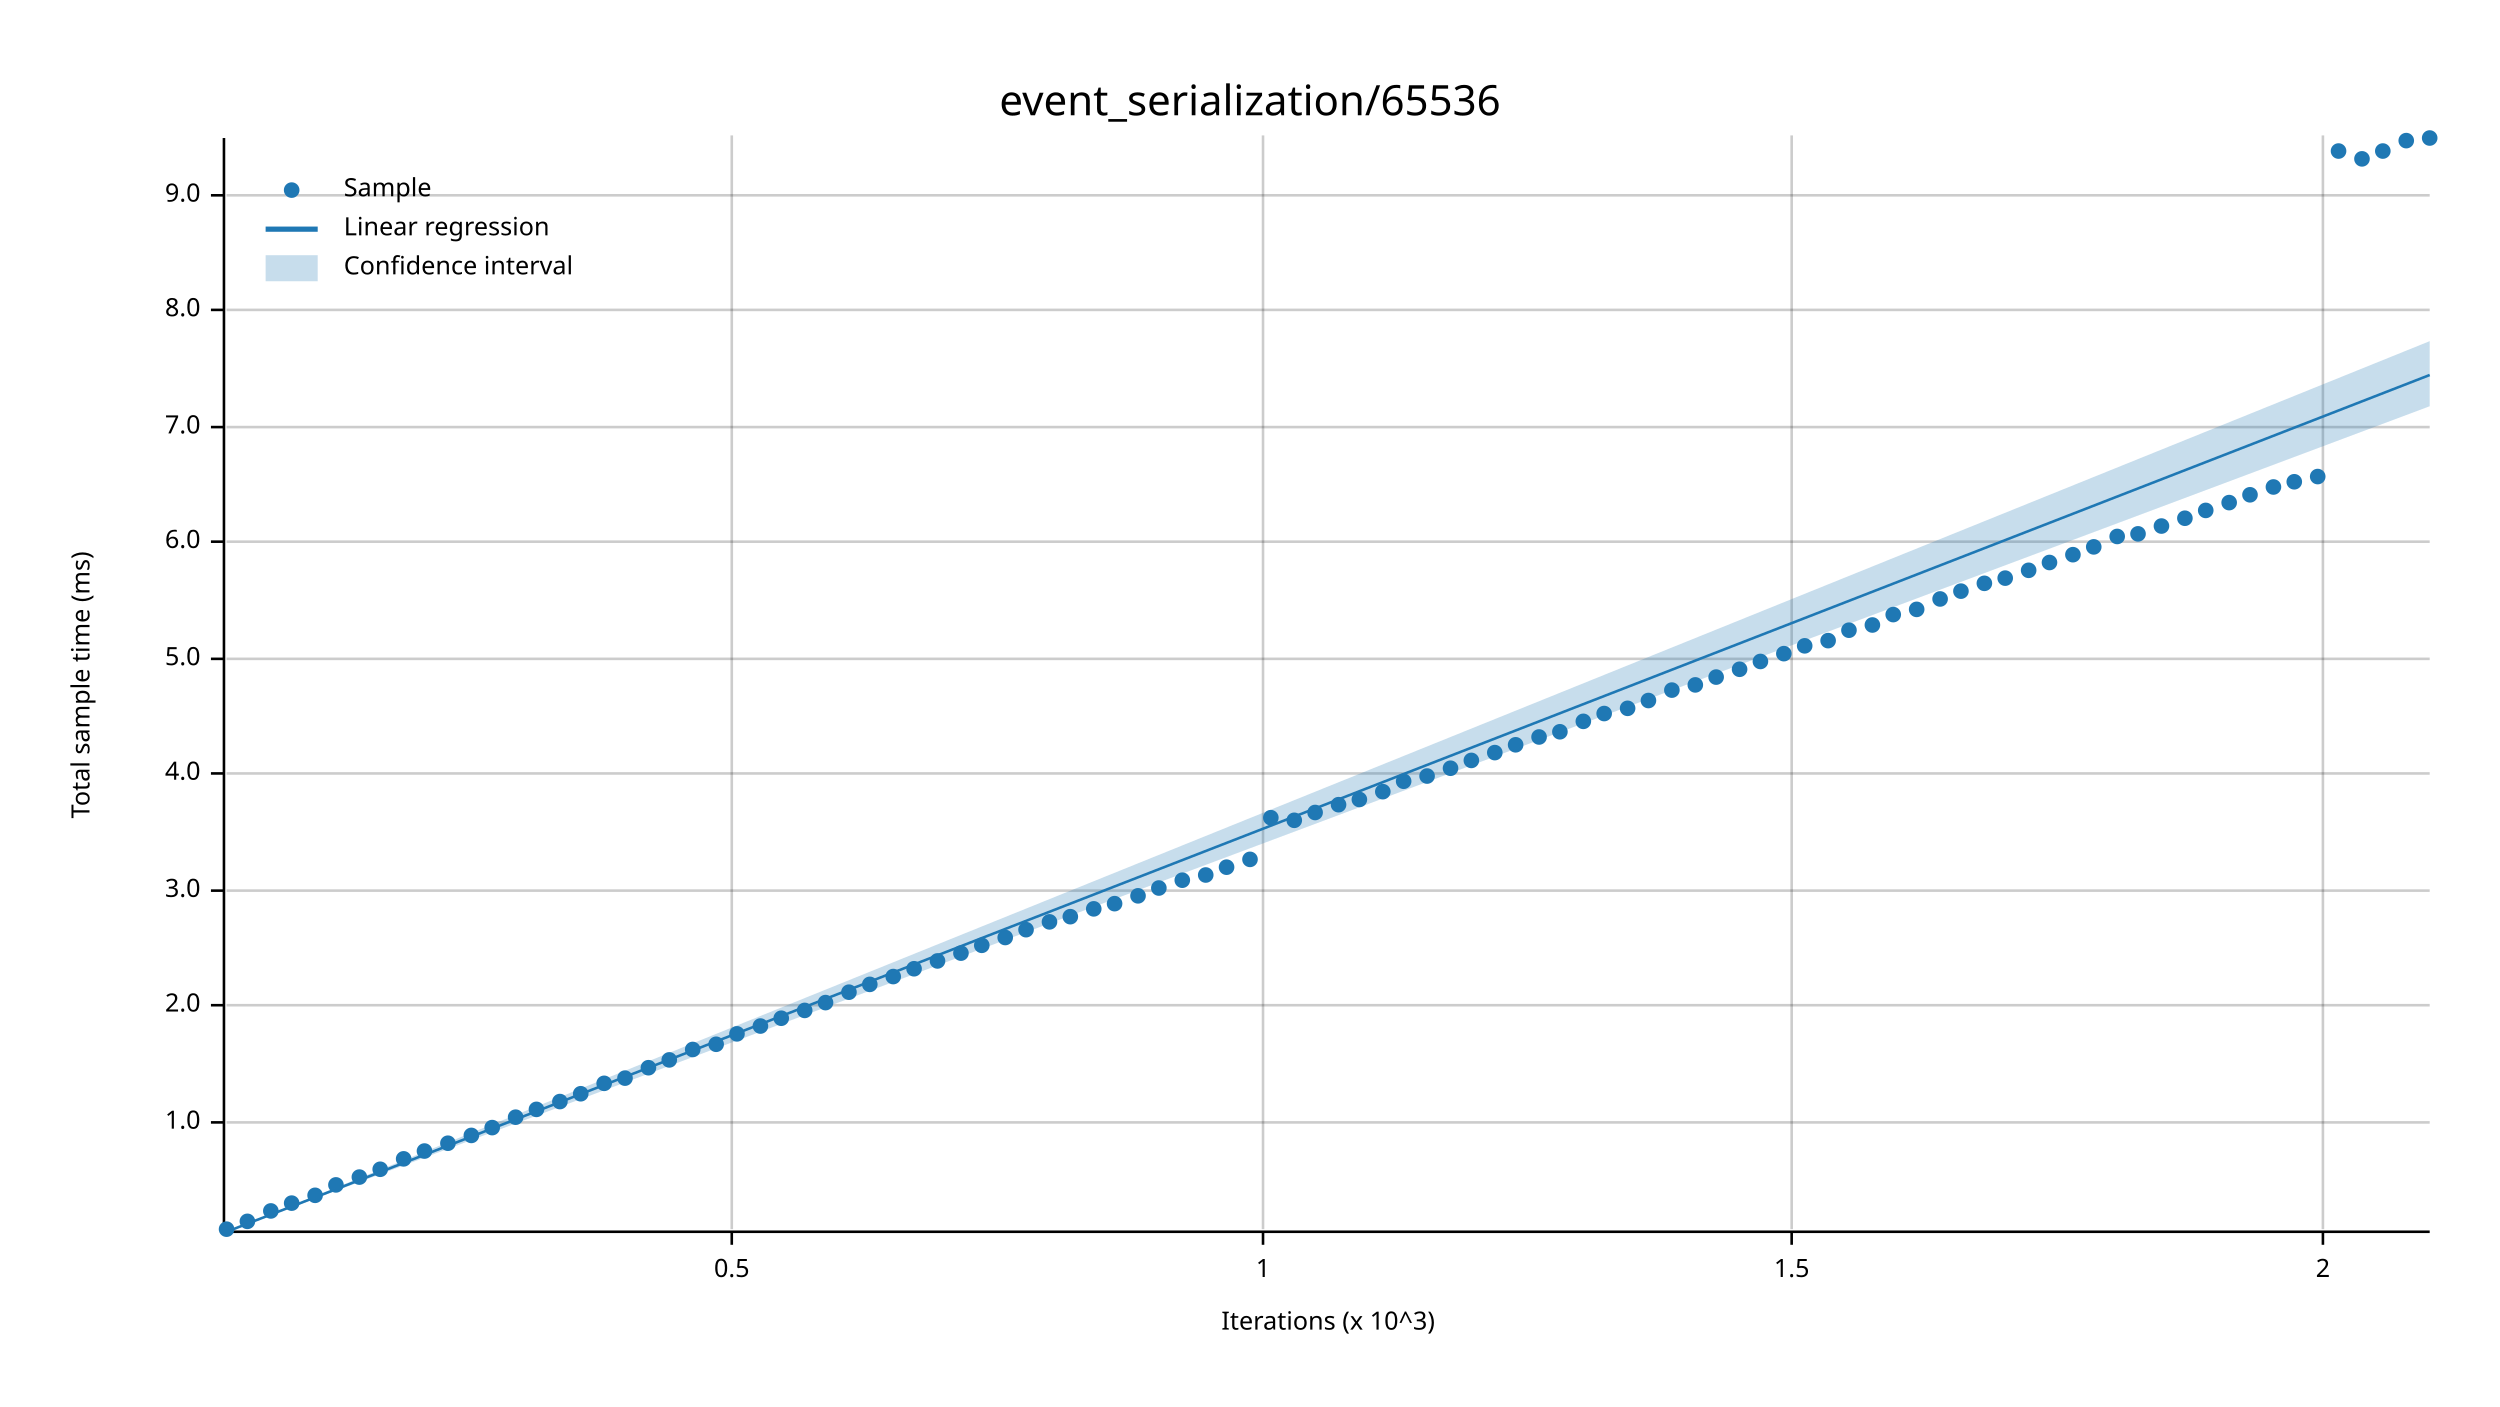
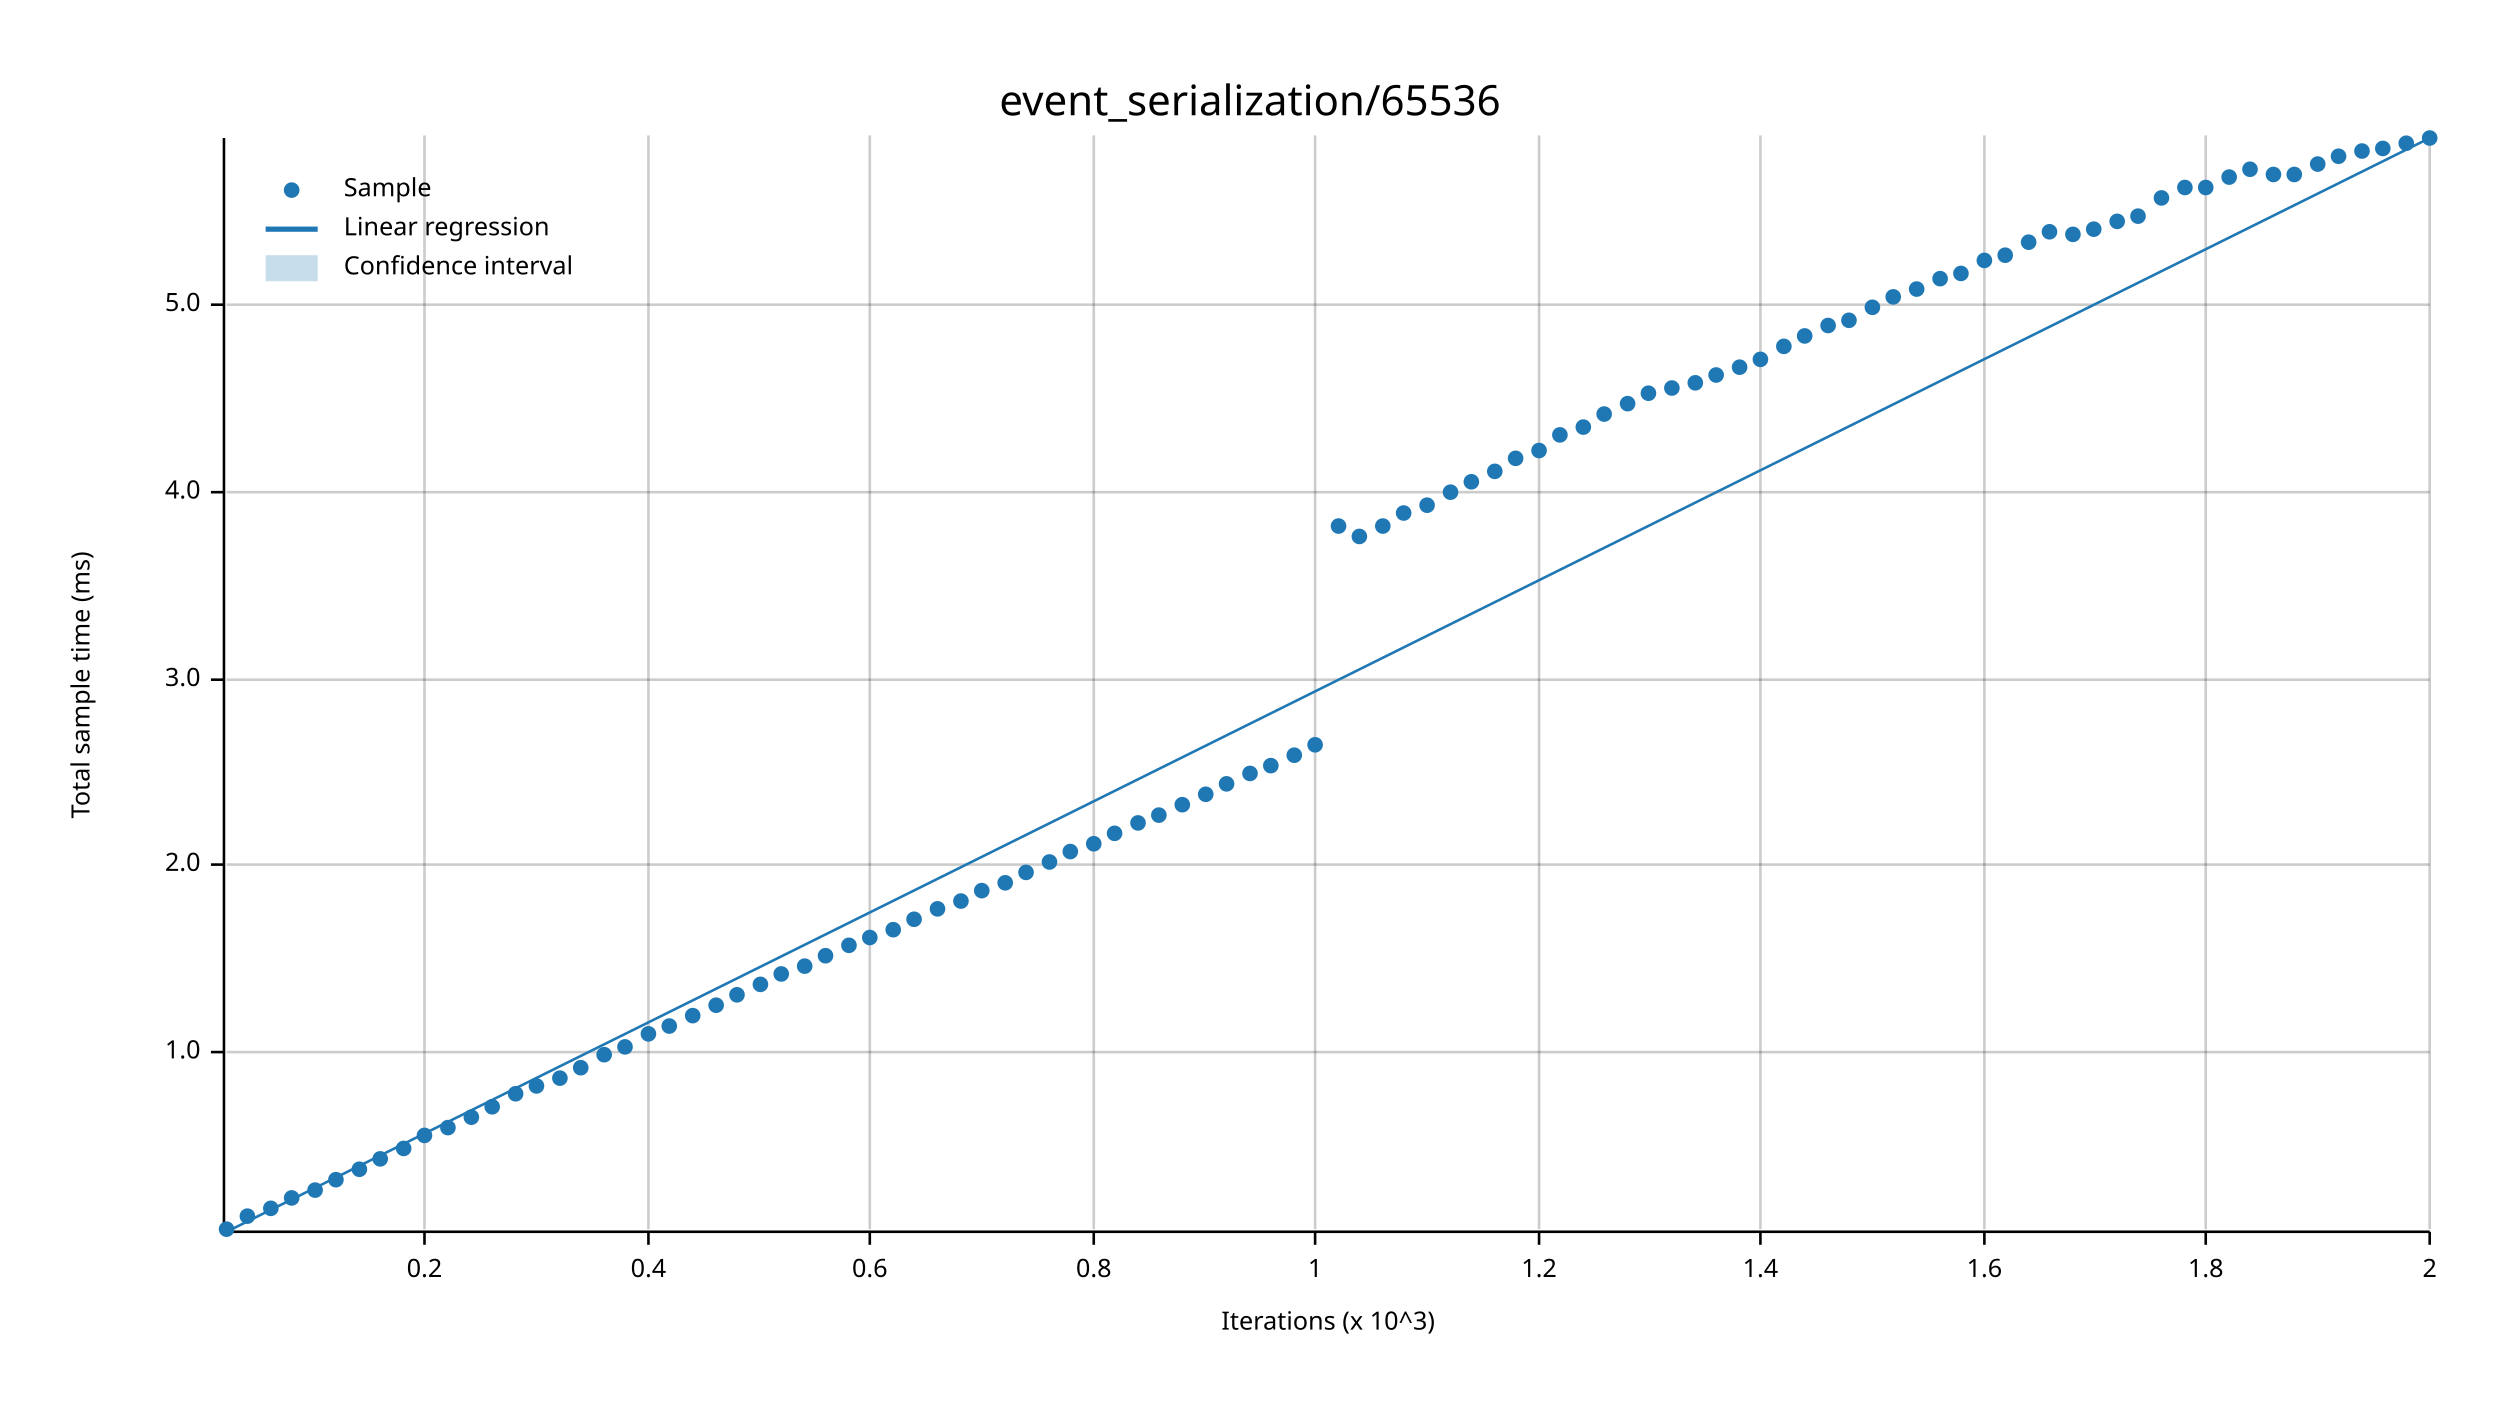
<svg xmlns="http://www.w3.org/2000/svg" width="960" height="540" viewBox="0 0 960 540">
  <text x="480" y="32" dy="0.76em" text-anchor="middle" font-family="sans-serif" font-size="16.129" opacity="1" fill="#000000">
event_serialization/65536
</text>
  <text x="27" y="263" dy="0.76em" text-anchor="middle" font-family="sans-serif" font-size="9.677" opacity="1" fill="#000000" transform="rotate(270, 27, 263)">
Total sample time (ms)
</text>
  <text x="510" y="513" dy="-0.5ex" text-anchor="middle" font-family="sans-serif" font-size="9.677" opacity="1" fill="#000000">
Iterations (x 10^3)
</text>
-   <line opacity="0.2" stroke="#000000" stroke-width="1" x1="281" y1="472" x2="281" y2="52" />
-   <line opacity="0.2" stroke="#000000" stroke-width="1" x1="485" y1="472" x2="485" y2="52" />
-   <line opacity="0.2" stroke="#000000" stroke-width="1" x1="688" y1="472" x2="688" y2="52" />
-   <line opacity="0.2" stroke="#000000" stroke-width="1" x1="892" y1="472" x2="892" y2="52" />
-   <line opacity="0.2" stroke="#000000" stroke-width="1" x1="87" y1="431" x2="933" y2="431" />
-   <line opacity="0.2" stroke="#000000" stroke-width="1" x1="87" y1="386" x2="933" y2="386" />
-   <line opacity="0.2" stroke="#000000" stroke-width="1" x1="87" y1="342" x2="933" y2="342" />
-   <line opacity="0.2" stroke="#000000" stroke-width="1" x1="87" y1="297" x2="933" y2="297" />
-   <line opacity="0.2" stroke="#000000" stroke-width="1" x1="87" y1="253" x2="933" y2="253" />
-   <line opacity="0.2" stroke="#000000" stroke-width="1" x1="87" y1="208" x2="933" y2="208" />
-   <line opacity="0.2" stroke="#000000" stroke-width="1" x1="87" y1="164" x2="933" y2="164" />
-   <line opacity="0.2" stroke="#000000" stroke-width="1" x1="87" y1="119" x2="933" y2="119" />
-   <line opacity="0.2" stroke="#000000" stroke-width="1" x1="87" y1="75" x2="933" y2="75" />
+   <line opacity="0.2" stroke="#000000" stroke-width="1" x1="163" y1="472" x2="163" y2="52" />
+   <line opacity="0.2" stroke="#000000" stroke-width="1" x1="249" y1="472" x2="249" y2="52" />
+   <line opacity="0.2" stroke="#000000" stroke-width="1" x1="334" y1="472" x2="334" y2="52" />
+   <line opacity="0.2" stroke="#000000" stroke-width="1" x1="420" y1="472" x2="420" y2="52" />
+   <line opacity="0.2" stroke="#000000" stroke-width="1" x1="505" y1="472" x2="505" y2="52" />
+   <line opacity="0.2" stroke="#000000" stroke-width="1" x1="591" y1="472" x2="591" y2="52" />
+   <line opacity="0.2" stroke="#000000" stroke-width="1" x1="676" y1="472" x2="676" y2="52" />
+   <line opacity="0.2" stroke="#000000" stroke-width="1" x1="762" y1="472" x2="762" y2="52" />
+   <line opacity="0.2" stroke="#000000" stroke-width="1" x1="847" y1="472" x2="847" y2="52" />
+   <line opacity="0.2" stroke="#000000" stroke-width="1" x1="933" y1="472" x2="933" y2="52" />
+   <line opacity="0.2" stroke="#000000" stroke-width="1" x1="87" y1="404" x2="933" y2="404" />
+   <line opacity="0.2" stroke="#000000" stroke-width="1" x1="87" y1="332" x2="933" y2="332" />
+   <line opacity="0.2" stroke="#000000" stroke-width="1" x1="87" y1="261" x2="933" y2="261" />
+   <line opacity="0.2" stroke="#000000" stroke-width="1" x1="87" y1="189" x2="933" y2="189" />
+   <line opacity="0.2" stroke="#000000" stroke-width="1" x1="87" y1="117" x2="933" y2="117" />
  <polyline fill="none" opacity="1" stroke="#000000" stroke-width="1" points="86,53 86,473 " />
-   <text x="77" y="431" dy="0.5ex" text-anchor="end" font-family="sans-serif" font-size="9.677" opacity="1" fill="#000000">
+   <text x="77" y="404" dy="0.5ex" text-anchor="end" font-family="sans-serif" font-size="9.677" opacity="1" fill="#000000">
1.0
</text>
-   <polyline fill="none" opacity="1" stroke="#000000" stroke-width="1" points="81,431 86,431 " />
-   <text x="77" y="386" dy="0.5ex" text-anchor="end" font-family="sans-serif" font-size="9.677" opacity="1" fill="#000000">
+   <polyline fill="none" opacity="1" stroke="#000000" stroke-width="1" points="81,404 86,404 " />
+   <text x="77" y="332" dy="0.5ex" text-anchor="end" font-family="sans-serif" font-size="9.677" opacity="1" fill="#000000">
2.0
</text>
-   <polyline fill="none" opacity="1" stroke="#000000" stroke-width="1" points="81,386 86,386 " />
-   <text x="77" y="342" dy="0.5ex" text-anchor="end" font-family="sans-serif" font-size="9.677" opacity="1" fill="#000000">
+   <polyline fill="none" opacity="1" stroke="#000000" stroke-width="1" points="81,332 86,332 " />
+   <text x="77" y="261" dy="0.5ex" text-anchor="end" font-family="sans-serif" font-size="9.677" opacity="1" fill="#000000">
3.0
</text>
-   <polyline fill="none" opacity="1" stroke="#000000" stroke-width="1" points="81,342 86,342 " />
-   <text x="77" y="297" dy="0.5ex" text-anchor="end" font-family="sans-serif" font-size="9.677" opacity="1" fill="#000000">
+   <polyline fill="none" opacity="1" stroke="#000000" stroke-width="1" points="81,261 86,261 " />
+   <text x="77" y="189" dy="0.5ex" text-anchor="end" font-family="sans-serif" font-size="9.677" opacity="1" fill="#000000">
4.0
</text>
-   <polyline fill="none" opacity="1" stroke="#000000" stroke-width="1" points="81,297 86,297 " />
-   <text x="77" y="253" dy="0.5ex" text-anchor="end" font-family="sans-serif" font-size="9.677" opacity="1" fill="#000000">
+   <polyline fill="none" opacity="1" stroke="#000000" stroke-width="1" points="81,189 86,189 " />
+   <text x="77" y="117" dy="0.5ex" text-anchor="end" font-family="sans-serif" font-size="9.677" opacity="1" fill="#000000">
5.0
</text>
-   <polyline fill="none" opacity="1" stroke="#000000" stroke-width="1" points="81,253 86,253 " />
-   <text x="77" y="208" dy="0.5ex" text-anchor="end" font-family="sans-serif" font-size="9.677" opacity="1" fill="#000000">
- 6.0
- </text>
-   <polyline fill="none" opacity="1" stroke="#000000" stroke-width="1" points="81,208 86,208 " />
-   <text x="77" y="164" dy="0.5ex" text-anchor="end" font-family="sans-serif" font-size="9.677" opacity="1" fill="#000000">
- 7.0
- </text>
-   <polyline fill="none" opacity="1" stroke="#000000" stroke-width="1" points="81,164 86,164 " />
-   <text x="77" y="119" dy="0.5ex" text-anchor="end" font-family="sans-serif" font-size="9.677" opacity="1" fill="#000000">
- 8.0
- </text>
-   <polyline fill="none" opacity="1" stroke="#000000" stroke-width="1" points="81,119 86,119 " />
-   <text x="77" y="75" dy="0.5ex" text-anchor="end" font-family="sans-serif" font-size="9.677" opacity="1" fill="#000000">
- 9.0
- </text>
-   <polyline fill="none" opacity="1" stroke="#000000" stroke-width="1" points="81,75 86,75 " />
+   <polyline fill="none" opacity="1" stroke="#000000" stroke-width="1" points="81,117 86,117 " />
  <polyline fill="none" opacity="1" stroke="#000000" stroke-width="1" points="87,473 933,473 " />
-   <text x="281" y="483" dy="0.76em" text-anchor="middle" font-family="sans-serif" font-size="9.677" opacity="1" fill="#000000">
- 0.5
- </text>
-   <polyline fill="none" opacity="1" stroke="#000000" stroke-width="1" points="281,473 281,478 " />
-   <text x="485" y="483" dy="0.76em" text-anchor="middle" font-family="sans-serif" font-size="9.677" opacity="1" fill="#000000">
+   <text x="163" y="483" dy="0.76em" text-anchor="middle" font-family="sans-serif" font-size="9.677" opacity="1" fill="#000000">
+ 0.2
+ </text>
+   <polyline fill="none" opacity="1" stroke="#000000" stroke-width="1" points="163,473 163,478 " />
+   <text x="249" y="483" dy="0.76em" text-anchor="middle" font-family="sans-serif" font-size="9.677" opacity="1" fill="#000000">
+ 0.4
+ </text>
+   <polyline fill="none" opacity="1" stroke="#000000" stroke-width="1" points="249,473 249,478 " />
+   <text x="334" y="483" dy="0.76em" text-anchor="middle" font-family="sans-serif" font-size="9.677" opacity="1" fill="#000000">
+ 0.6
+ </text>
+   <polyline fill="none" opacity="1" stroke="#000000" stroke-width="1" points="334,473 334,478 " />
+   <text x="420" y="483" dy="0.76em" text-anchor="middle" font-family="sans-serif" font-size="9.677" opacity="1" fill="#000000">
+ 0.8
+ </text>
+   <polyline fill="none" opacity="1" stroke="#000000" stroke-width="1" points="420,473 420,478 " />
+   <text x="505" y="483" dy="0.76em" text-anchor="middle" font-family="sans-serif" font-size="9.677" opacity="1" fill="#000000">
1
</text>
-   <polyline fill="none" opacity="1" stroke="#000000" stroke-width="1" points="485,473 485,478 " />
-   <text x="688" y="483" dy="0.76em" text-anchor="middle" font-family="sans-serif" font-size="9.677" opacity="1" fill="#000000">
- 1.5
- </text>
-   <polyline fill="none" opacity="1" stroke="#000000" stroke-width="1" points="688,473 688,478 " />
-   <text x="892" y="483" dy="0.76em" text-anchor="middle" font-family="sans-serif" font-size="9.677" opacity="1" fill="#000000">
+   <polyline fill="none" opacity="1" stroke="#000000" stroke-width="1" points="505,473 505,478 " />
+   <text x="591" y="483" dy="0.76em" text-anchor="middle" font-family="sans-serif" font-size="9.677" opacity="1" fill="#000000">
+ 1.2
+ </text>
+   <polyline fill="none" opacity="1" stroke="#000000" stroke-width="1" points="591,473 591,478 " />
+   <text x="676" y="483" dy="0.76em" text-anchor="middle" font-family="sans-serif" font-size="9.677" opacity="1" fill="#000000">
+ 1.4
+ </text>
+   <polyline fill="none" opacity="1" stroke="#000000" stroke-width="1" points="676,473 676,478 " />
+   <text x="762" y="483" dy="0.76em" text-anchor="middle" font-family="sans-serif" font-size="9.677" opacity="1" fill="#000000">
+ 1.6
+ </text>
+   <polyline fill="none" opacity="1" stroke="#000000" stroke-width="1" points="762,473 762,478 " />
+   <text x="847" y="483" dy="0.76em" text-anchor="middle" font-family="sans-serif" font-size="9.677" opacity="1" fill="#000000">
+ 1.8
+ </text>
+   <polyline fill="none" opacity="1" stroke="#000000" stroke-width="1" points="847,473 847,478 " />
+   <text x="933" y="483" dy="0.76em" text-anchor="middle" font-family="sans-serif" font-size="9.677" opacity="1" fill="#000000">
2
</text>
-   <polyline fill="none" opacity="1" stroke="#000000" stroke-width="1" points="892,473 892,478 " />
+   <polyline fill="none" opacity="1" stroke="#000000" stroke-width="1" points="933,473 933,478 " />
  <circle cx="87" cy="472" r="3" opacity="1" fill="#1F78B4" stroke="none" stroke-width="1" />
-   <circle cx="95" cy="469" r="3" opacity="1" fill="#1F78B4" stroke="none" stroke-width="1" />
-   <circle cx="104" cy="465" r="3" opacity="1" fill="#1F78B4" stroke="none" stroke-width="1" />
-   <circle cx="112" cy="462" r="3" opacity="1" fill="#1F78B4" stroke="none" stroke-width="1" />
-   <circle cx="121" cy="459" r="3" opacity="1" fill="#1F78B4" stroke="none" stroke-width="1" />
-   <circle cx="129" cy="455" r="3" opacity="1" fill="#1F78B4" stroke="none" stroke-width="1" />
-   <circle cx="138" cy="452" r="3" opacity="1" fill="#1F78B4" stroke="none" stroke-width="1" />
-   <circle cx="146" cy="449" r="3" opacity="1" fill="#1F78B4" stroke="none" stroke-width="1" />
-   <circle cx="155" cy="445" r="3" opacity="1" fill="#1F78B4" stroke="none" stroke-width="1" />
-   <circle cx="163" cy="442" r="3" opacity="1" fill="#1F78B4" stroke="none" stroke-width="1" />
-   <circle cx="172" cy="439" r="3" opacity="1" fill="#1F78B4" stroke="none" stroke-width="1" />
-   <circle cx="181" cy="436" r="3" opacity="1" fill="#1F78B4" stroke="none" stroke-width="1" />
-   <circle cx="189" cy="433" r="3" opacity="1" fill="#1F78B4" stroke="none" stroke-width="1" />
-   <circle cx="198" cy="429" r="3" opacity="1" fill="#1F78B4" stroke="none" stroke-width="1" />
-   <circle cx="206" cy="426" r="3" opacity="1" fill="#1F78B4" stroke="none" stroke-width="1" />
-   <circle cx="215" cy="423" r="3" opacity="1" fill="#1F78B4" stroke="none" stroke-width="1" />
-   <circle cx="223" cy="420" r="3" opacity="1" fill="#1F78B4" stroke="none" stroke-width="1" />
-   <circle cx="232" cy="416" r="3" opacity="1" fill="#1F78B4" stroke="none" stroke-width="1" />
-   <circle cx="240" cy="414" r="3" opacity="1" fill="#1F78B4" stroke="none" stroke-width="1" />
-   <circle cx="249" cy="410" r="3" opacity="1" fill="#1F78B4" stroke="none" stroke-width="1" />
-   <circle cx="257" cy="407" r="3" opacity="1" fill="#1F78B4" stroke="none" stroke-width="1" />
-   <circle cx="266" cy="403" r="3" opacity="1" fill="#1F78B4" stroke="none" stroke-width="1" />
-   <circle cx="275" cy="401" r="3" opacity="1" fill="#1F78B4" stroke="none" stroke-width="1" />
-   <circle cx="283" cy="397" r="3" opacity="1" fill="#1F78B4" stroke="none" stroke-width="1" />
-   <circle cx="292" cy="394" r="3" opacity="1" fill="#1F78B4" stroke="none" stroke-width="1" />
-   <circle cx="300" cy="391" r="3" opacity="1" fill="#1F78B4" stroke="none" stroke-width="1" />
-   <circle cx="309" cy="388" r="3" opacity="1" fill="#1F78B4" stroke="none" stroke-width="1" />
-   <circle cx="317" cy="385" r="3" opacity="1" fill="#1F78B4" stroke="none" stroke-width="1" />
-   <circle cx="326" cy="381" r="3" opacity="1" fill="#1F78B4" stroke="none" stroke-width="1" />
-   <circle cx="334" cy="378" r="3" opacity="1" fill="#1F78B4" stroke="none" stroke-width="1" />
-   <circle cx="343" cy="375" r="3" opacity="1" fill="#1F78B4" stroke="none" stroke-width="1" />
-   <circle cx="351" cy="372" r="3" opacity="1" fill="#1F78B4" stroke="none" stroke-width="1" />
-   <circle cx="360" cy="369" r="3" opacity="1" fill="#1F78B4" stroke="none" stroke-width="1" />
-   <circle cx="369" cy="366" r="3" opacity="1" fill="#1F78B4" stroke="none" stroke-width="1" />
-   <circle cx="377" cy="363" r="3" opacity="1" fill="#1F78B4" stroke="none" stroke-width="1" />
-   <circle cx="386" cy="360" r="3" opacity="1" fill="#1F78B4" stroke="none" stroke-width="1" />
-   <circle cx="394" cy="357" r="3" opacity="1" fill="#1F78B4" stroke="none" stroke-width="1" />
-   <circle cx="403" cy="354" r="3" opacity="1" fill="#1F78B4" stroke="none" stroke-width="1" />
-   <circle cx="411" cy="352" r="3" opacity="1" fill="#1F78B4" stroke="none" stroke-width="1" />
-   <circle cx="420" cy="349" r="3" opacity="1" fill="#1F78B4" stroke="none" stroke-width="1" />
-   <circle cx="428" cy="347" r="3" opacity="1" fill="#1F78B4" stroke="none" stroke-width="1" />
-   <circle cx="437" cy="344" r="3" opacity="1" fill="#1F78B4" stroke="none" stroke-width="1" />
-   <circle cx="445" cy="341" r="3" opacity="1" fill="#1F78B4" stroke="none" stroke-width="1" />
-   <circle cx="454" cy="338" r="3" opacity="1" fill="#1F78B4" stroke="none" stroke-width="1" />
-   <circle cx="463" cy="336" r="3" opacity="1" fill="#1F78B4" stroke="none" stroke-width="1" />
-   <circle cx="471" cy="333" r="3" opacity="1" fill="#1F78B4" stroke="none" stroke-width="1" />
-   <circle cx="480" cy="330" r="3" opacity="1" fill="#1F78B4" stroke="none" stroke-width="1" />
-   <circle cx="488" cy="314" r="3" opacity="1" fill="#1F78B4" stroke="none" stroke-width="1" />
-   <circle cx="497" cy="315" r="3" opacity="1" fill="#1F78B4" stroke="none" stroke-width="1" />
-   <circle cx="505" cy="312" r="3" opacity="1" fill="#1F78B4" stroke="none" stroke-width="1" />
-   <circle cx="514" cy="309" r="3" opacity="1" fill="#1F78B4" stroke="none" stroke-width="1" />
-   <circle cx="522" cy="307" r="3" opacity="1" fill="#1F78B4" stroke="none" stroke-width="1" />
-   <circle cx="531" cy="304" r="3" opacity="1" fill="#1F78B4" stroke="none" stroke-width="1" />
-   <circle cx="539" cy="300" r="3" opacity="1" fill="#1F78B4" stroke="none" stroke-width="1" />
-   <circle cx="548" cy="298" r="3" opacity="1" fill="#1F78B4" stroke="none" stroke-width="1" />
-   <circle cx="557" cy="295" r="3" opacity="1" fill="#1F78B4" stroke="none" stroke-width="1" />
-   <circle cx="565" cy="292" r="3" opacity="1" fill="#1F78B4" stroke="none" stroke-width="1" />
-   <circle cx="574" cy="289" r="3" opacity="1" fill="#1F78B4" stroke="none" stroke-width="1" />
-   <circle cx="582" cy="286" r="3" opacity="1" fill="#1F78B4" stroke="none" stroke-width="1" />
-   <circle cx="591" cy="283" r="3" opacity="1" fill="#1F78B4" stroke="none" stroke-width="1" />
-   <circle cx="599" cy="281" r="3" opacity="1" fill="#1F78B4" stroke="none" stroke-width="1" />
-   <circle cx="608" cy="277" r="3" opacity="1" fill="#1F78B4" stroke="none" stroke-width="1" />
-   <circle cx="616" cy="274" r="3" opacity="1" fill="#1F78B4" stroke="none" stroke-width="1" />
-   <circle cx="625" cy="272" r="3" opacity="1" fill="#1F78B4" stroke="none" stroke-width="1" />
-   <circle cx="633" cy="269" r="3" opacity="1" fill="#1F78B4" stroke="none" stroke-width="1" />
-   <circle cx="642" cy="265" r="3" opacity="1" fill="#1F78B4" stroke="none" stroke-width="1" />
-   <circle cx="651" cy="263" r="3" opacity="1" fill="#1F78B4" stroke="none" stroke-width="1" />
-   <circle cx="659" cy="260" r="3" opacity="1" fill="#1F78B4" stroke="none" stroke-width="1" />
-   <circle cx="668" cy="257" r="3" opacity="1" fill="#1F78B4" stroke="none" stroke-width="1" />
-   <circle cx="676" cy="254" r="3" opacity="1" fill="#1F78B4" stroke="none" stroke-width="1" />
-   <circle cx="685" cy="251" r="3" opacity="1" fill="#1F78B4" stroke="none" stroke-width="1" />
-   <circle cx="693" cy="248" r="3" opacity="1" fill="#1F78B4" stroke="none" stroke-width="1" />
-   <circle cx="702" cy="246" r="3" opacity="1" fill="#1F78B4" stroke="none" stroke-width="1" />
-   <circle cx="710" cy="242" r="3" opacity="1" fill="#1F78B4" stroke="none" stroke-width="1" />
-   <circle cx="719" cy="240" r="3" opacity="1" fill="#1F78B4" stroke="none" stroke-width="1" />
-   <circle cx="727" cy="236" r="3" opacity="1" fill="#1F78B4" stroke="none" stroke-width="1" />
-   <circle cx="736" cy="234" r="3" opacity="1" fill="#1F78B4" stroke="none" stroke-width="1" />
-   <circle cx="745" cy="230" r="3" opacity="1" fill="#1F78B4" stroke="none" stroke-width="1" />
-   <circle cx="753" cy="227" r="3" opacity="1" fill="#1F78B4" stroke="none" stroke-width="1" />
-   <circle cx="762" cy="224" r="3" opacity="1" fill="#1F78B4" stroke="none" stroke-width="1" />
-   <circle cx="770" cy="222" r="3" opacity="1" fill="#1F78B4" stroke="none" stroke-width="1" />
-   <circle cx="779" cy="219" r="3" opacity="1" fill="#1F78B4" stroke="none" stroke-width="1" />
-   <circle cx="787" cy="216" r="3" opacity="1" fill="#1F78B4" stroke="none" stroke-width="1" />
-   <circle cx="796" cy="213" r="3" opacity="1" fill="#1F78B4" stroke="none" stroke-width="1" />
-   <circle cx="804" cy="210" r="3" opacity="1" fill="#1F78B4" stroke="none" stroke-width="1" />
-   <circle cx="813" cy="206" r="3" opacity="1" fill="#1F78B4" stroke="none" stroke-width="1" />
-   <circle cx="821" cy="205" r="3" opacity="1" fill="#1F78B4" stroke="none" stroke-width="1" />
-   <circle cx="830" cy="202" r="3" opacity="1" fill="#1F78B4" stroke="none" stroke-width="1" />
-   <circle cx="839" cy="199" r="3" opacity="1" fill="#1F78B4" stroke="none" stroke-width="1" />
-   <circle cx="847" cy="196" r="3" opacity="1" fill="#1F78B4" stroke="none" stroke-width="1" />
-   <circle cx="856" cy="193" r="3" opacity="1" fill="#1F78B4" stroke="none" stroke-width="1" />
-   <circle cx="864" cy="190" r="3" opacity="1" fill="#1F78B4" stroke="none" stroke-width="1" />
-   <circle cx="873" cy="187" r="3" opacity="1" fill="#1F78B4" stroke="none" stroke-width="1" />
-   <circle cx="881" cy="185" r="3" opacity="1" fill="#1F78B4" stroke="none" stroke-width="1" />
-   <circle cx="890" cy="183" r="3" opacity="1" fill="#1F78B4" stroke="none" stroke-width="1" />
-   <circle cx="898" cy="58" r="3" opacity="1" fill="#1F78B4" stroke="none" stroke-width="1" />
-   <circle cx="907" cy="61" r="3" opacity="1" fill="#1F78B4" stroke="none" stroke-width="1" />
-   <circle cx="915" cy="58" r="3" opacity="1" fill="#1F78B4" stroke="none" stroke-width="1" />
-   <circle cx="924" cy="54" r="3" opacity="1" fill="#1F78B4" stroke="none" stroke-width="1" />
+   <circle cx="95" cy="467" r="3" opacity="1" fill="#1F78B4" stroke="none" stroke-width="1" />
+   <circle cx="104" cy="464" r="3" opacity="1" fill="#1F78B4" stroke="none" stroke-width="1" />
+   <circle cx="112" cy="460" r="3" opacity="1" fill="#1F78B4" stroke="none" stroke-width="1" />
+   <circle cx="121" cy="457" r="3" opacity="1" fill="#1F78B4" stroke="none" stroke-width="1" />
+   <circle cx="129" cy="453" r="3" opacity="1" fill="#1F78B4" stroke="none" stroke-width="1" />
+   <circle cx="138" cy="449" r="3" opacity="1" fill="#1F78B4" stroke="none" stroke-width="1" />
+   <circle cx="146" cy="445" r="3" opacity="1" fill="#1F78B4" stroke="none" stroke-width="1" />
+   <circle cx="155" cy="441" r="3" opacity="1" fill="#1F78B4" stroke="none" stroke-width="1" />
+   <circle cx="163" cy="436" r="3" opacity="1" fill="#1F78B4" stroke="none" stroke-width="1" />
+   <circle cx="172" cy="433" r="3" opacity="1" fill="#1F78B4" stroke="none" stroke-width="1" />
+   <circle cx="181" cy="429" r="3" opacity="1" fill="#1F78B4" stroke="none" stroke-width="1" />
+   <circle cx="189" cy="425" r="3" opacity="1" fill="#1F78B4" stroke="none" stroke-width="1" />
+   <circle cx="198" cy="420" r="3" opacity="1" fill="#1F78B4" stroke="none" stroke-width="1" />
+   <circle cx="206" cy="417" r="3" opacity="1" fill="#1F78B4" stroke="none" stroke-width="1" />
+   <circle cx="215" cy="414" r="3" opacity="1" fill="#1F78B4" stroke="none" stroke-width="1" />
+   <circle cx="223" cy="410" r="3" opacity="1" fill="#1F78B4" stroke="none" stroke-width="1" />
+   <circle cx="232" cy="405" r="3" opacity="1" fill="#1F78B4" stroke="none" stroke-width="1" />
+   <circle cx="240" cy="402" r="3" opacity="1" fill="#1F78B4" stroke="none" stroke-width="1" />
+   <circle cx="249" cy="397" r="3" opacity="1" fill="#1F78B4" stroke="none" stroke-width="1" />
+   <circle cx="257" cy="394" r="3" opacity="1" fill="#1F78B4" stroke="none" stroke-width="1" />
+   <circle cx="266" cy="390" r="3" opacity="1" fill="#1F78B4" stroke="none" stroke-width="1" />
+   <circle cx="275" cy="386" r="3" opacity="1" fill="#1F78B4" stroke="none" stroke-width="1" />
+   <circle cx="283" cy="382" r="3" opacity="1" fill="#1F78B4" stroke="none" stroke-width="1" />
+   <circle cx="292" cy="378" r="3" opacity="1" fill="#1F78B4" stroke="none" stroke-width="1" />
+   <circle cx="300" cy="374" r="3" opacity="1" fill="#1F78B4" stroke="none" stroke-width="1" />
+   <circle cx="309" cy="371" r="3" opacity="1" fill="#1F78B4" stroke="none" stroke-width="1" />
+   <circle cx="317" cy="367" r="3" opacity="1" fill="#1F78B4" stroke="none" stroke-width="1" />
+   <circle cx="326" cy="363" r="3" opacity="1" fill="#1F78B4" stroke="none" stroke-width="1" />
+   <circle cx="334" cy="360" r="3" opacity="1" fill="#1F78B4" stroke="none" stroke-width="1" />
+   <circle cx="343" cy="357" r="3" opacity="1" fill="#1F78B4" stroke="none" stroke-width="1" />
+   <circle cx="351" cy="353" r="3" opacity="1" fill="#1F78B4" stroke="none" stroke-width="1" />
+   <circle cx="360" cy="349" r="3" opacity="1" fill="#1F78B4" stroke="none" stroke-width="1" />
+   <circle cx="369" cy="346" r="3" opacity="1" fill="#1F78B4" stroke="none" stroke-width="1" />
+   <circle cx="377" cy="342" r="3" opacity="1" fill="#1F78B4" stroke="none" stroke-width="1" />
+   <circle cx="386" cy="339" r="3" opacity="1" fill="#1F78B4" stroke="none" stroke-width="1" />
+   <circle cx="394" cy="335" r="3" opacity="1" fill="#1F78B4" stroke="none" stroke-width="1" />
+   <circle cx="403" cy="331" r="3" opacity="1" fill="#1F78B4" stroke="none" stroke-width="1" />
+   <circle cx="411" cy="327" r="3" opacity="1" fill="#1F78B4" stroke="none" stroke-width="1" />
+   <circle cx="420" cy="324" r="3" opacity="1" fill="#1F78B4" stroke="none" stroke-width="1" />
+   <circle cx="428" cy="320" r="3" opacity="1" fill="#1F78B4" stroke="none" stroke-width="1" />
+   <circle cx="437" cy="316" r="3" opacity="1" fill="#1F78B4" stroke="none" stroke-width="1" />
+   <circle cx="445" cy="313" r="3" opacity="1" fill="#1F78B4" stroke="none" stroke-width="1" />
+   <circle cx="454" cy="309" r="3" opacity="1" fill="#1F78B4" stroke="none" stroke-width="1" />
+   <circle cx="463" cy="305" r="3" opacity="1" fill="#1F78B4" stroke="none" stroke-width="1" />
+   <circle cx="471" cy="301" r="3" opacity="1" fill="#1F78B4" stroke="none" stroke-width="1" />
+   <circle cx="480" cy="297" r="3" opacity="1" fill="#1F78B4" stroke="none" stroke-width="1" />
+   <circle cx="488" cy="294" r="3" opacity="1" fill="#1F78B4" stroke="none" stroke-width="1" />
+   <circle cx="497" cy="290" r="3" opacity="1" fill="#1F78B4" stroke="none" stroke-width="1" />
+   <circle cx="505" cy="286" r="3" opacity="1" fill="#1F78B4" stroke="none" stroke-width="1" />
+   <circle cx="514" cy="202" r="3" opacity="1" fill="#1F78B4" stroke="none" stroke-width="1" />
+   <circle cx="522" cy="206" r="3" opacity="1" fill="#1F78B4" stroke="none" stroke-width="1" />
+   <circle cx="531" cy="202" r="3" opacity="1" fill="#1F78B4" stroke="none" stroke-width="1" />
+   <circle cx="539" cy="197" r="3" opacity="1" fill="#1F78B4" stroke="none" stroke-width="1" />
+   <circle cx="548" cy="194" r="3" opacity="1" fill="#1F78B4" stroke="none" stroke-width="1" />
+   <circle cx="557" cy="189" r="3" opacity="1" fill="#1F78B4" stroke="none" stroke-width="1" />
+   <circle cx="565" cy="185" r="3" opacity="1" fill="#1F78B4" stroke="none" stroke-width="1" />
+   <circle cx="574" cy="181" r="3" opacity="1" fill="#1F78B4" stroke="none" stroke-width="1" />
+   <circle cx="582" cy="176" r="3" opacity="1" fill="#1F78B4" stroke="none" stroke-width="1" />
+   <circle cx="591" cy="173" r="3" opacity="1" fill="#1F78B4" stroke="none" stroke-width="1" />
+   <circle cx="599" cy="167" r="3" opacity="1" fill="#1F78B4" stroke="none" stroke-width="1" />
+   <circle cx="608" cy="164" r="3" opacity="1" fill="#1F78B4" stroke="none" stroke-width="1" />
+   <circle cx="616" cy="159" r="3" opacity="1" fill="#1F78B4" stroke="none" stroke-width="1" />
+   <circle cx="625" cy="155" r="3" opacity="1" fill="#1F78B4" stroke="none" stroke-width="1" />
+   <circle cx="633" cy="151" r="3" opacity="1" fill="#1F78B4" stroke="none" stroke-width="1" />
+   <circle cx="642" cy="149" r="3" opacity="1" fill="#1F78B4" stroke="none" stroke-width="1" />
+   <circle cx="651" cy="147" r="3" opacity="1" fill="#1F78B4" stroke="none" stroke-width="1" />
+   <circle cx="659" cy="144" r="3" opacity="1" fill="#1F78B4" stroke="none" stroke-width="1" />
+   <circle cx="668" cy="141" r="3" opacity="1" fill="#1F78B4" stroke="none" stroke-width="1" />
+   <circle cx="676" cy="138" r="3" opacity="1" fill="#1F78B4" stroke="none" stroke-width="1" />
+   <circle cx="685" cy="133" r="3" opacity="1" fill="#1F78B4" stroke="none" stroke-width="1" />
+   <circle cx="693" cy="129" r="3" opacity="1" fill="#1F78B4" stroke="none" stroke-width="1" />
+   <circle cx="702" cy="125" r="3" opacity="1" fill="#1F78B4" stroke="none" stroke-width="1" />
+   <circle cx="710" cy="123" r="3" opacity="1" fill="#1F78B4" stroke="none" stroke-width="1" />
+   <circle cx="719" cy="118" r="3" opacity="1" fill="#1F78B4" stroke="none" stroke-width="1" />
+   <circle cx="727" cy="114" r="3" opacity="1" fill="#1F78B4" stroke="none" stroke-width="1" />
+   <circle cx="736" cy="111" r="3" opacity="1" fill="#1F78B4" stroke="none" stroke-width="1" />
+   <circle cx="745" cy="107" r="3" opacity="1" fill="#1F78B4" stroke="none" stroke-width="1" />
+   <circle cx="753" cy="105" r="3" opacity="1" fill="#1F78B4" stroke="none" stroke-width="1" />
+   <circle cx="762" cy="100" r="3" opacity="1" fill="#1F78B4" stroke="none" stroke-width="1" />
+   <circle cx="770" cy="98" r="3" opacity="1" fill="#1F78B4" stroke="none" stroke-width="1" />
+   <circle cx="779" cy="93" r="3" opacity="1" fill="#1F78B4" stroke="none" stroke-width="1" />
+   <circle cx="787" cy="89" r="3" opacity="1" fill="#1F78B4" stroke="none" stroke-width="1" />
+   <circle cx="796" cy="90" r="3" opacity="1" fill="#1F78B4" stroke="none" stroke-width="1" />
+   <circle cx="804" cy="88" r="3" opacity="1" fill="#1F78B4" stroke="none" stroke-width="1" />
+   <circle cx="813" cy="85" r="3" opacity="1" fill="#1F78B4" stroke="none" stroke-width="1" />
+   <circle cx="821" cy="83" r="3" opacity="1" fill="#1F78B4" stroke="none" stroke-width="1" />
+   <circle cx="830" cy="76" r="3" opacity="1" fill="#1F78B4" stroke="none" stroke-width="1" />
+   <circle cx="839" cy="72" r="3" opacity="1" fill="#1F78B4" stroke="none" stroke-width="1" />
+   <circle cx="847" cy="72" r="3" opacity="1" fill="#1F78B4" stroke="none" stroke-width="1" />
+   <circle cx="856" cy="68" r="3" opacity="1" fill="#1F78B4" stroke="none" stroke-width="1" />
+   <circle cx="864" cy="65" r="3" opacity="1" fill="#1F78B4" stroke="none" stroke-width="1" />
+   <circle cx="873" cy="67" r="3" opacity="1" fill="#1F78B4" stroke="none" stroke-width="1" />
+   <circle cx="881" cy="67" r="3" opacity="1" fill="#1F78B4" stroke="none" stroke-width="1" />
+   <circle cx="890" cy="63" r="3" opacity="1" fill="#1F78B4" stroke="none" stroke-width="1" />
+   <circle cx="898" cy="60" r="3" opacity="1" fill="#1F78B4" stroke="none" stroke-width="1" />
+   <circle cx="907" cy="58" r="3" opacity="1" fill="#1F78B4" stroke="none" stroke-width="1" />
+   <circle cx="915" cy="57" r="3" opacity="1" fill="#1F78B4" stroke="none" stroke-width="1" />
+   <circle cx="924" cy="55" r="3" opacity="1" fill="#1F78B4" stroke="none" stroke-width="1" />
  <circle cx="933" cy="53" r="3" opacity="1" fill="#1F78B4" stroke="none" stroke-width="1" />
-   <polyline fill="none" opacity="1" stroke="#1F78B4" stroke-width="1" points="87,473 933,144 " />
-   <polygon opacity="0.25" fill="#1F78B4" points="87,473 933,156 933,131 " />
+   <polyline fill="none" opacity="1" stroke="#1F78B4" stroke-width="1" points="87,473 933,53 " />
+   <polygon opacity="0.25" fill="#1F78B4" points="87,473 933,53 933,53 " />
  <text x="132" y="68" dy="0.76em" text-anchor="start" font-family="sans-serif" font-size="9.677" opacity="1" fill="#000000">
Sample
</text>
  <text x="132" y="83" dy="0.76em" text-anchor="start" font-family="sans-serif" font-size="9.677" opacity="1" fill="#000000">
Linear regression
</text>
  <text x="132" y="98" dy="0.76em" text-anchor="start" font-family="sans-serif" font-size="9.677" opacity="1" fill="#000000">
Confidence interval
</text>
  <circle cx="112" cy="73" r="3" opacity="1" fill="#1F78B4" stroke="none" stroke-width="1" />
  <polyline fill="none" opacity="1" stroke="#1F78B4" stroke-width="2" points="102,88 122,88 " />
  <rect x="102" y="98" width="20" height="10" opacity="0.25" fill="#1F78B4" stroke="none" />
</svg>
